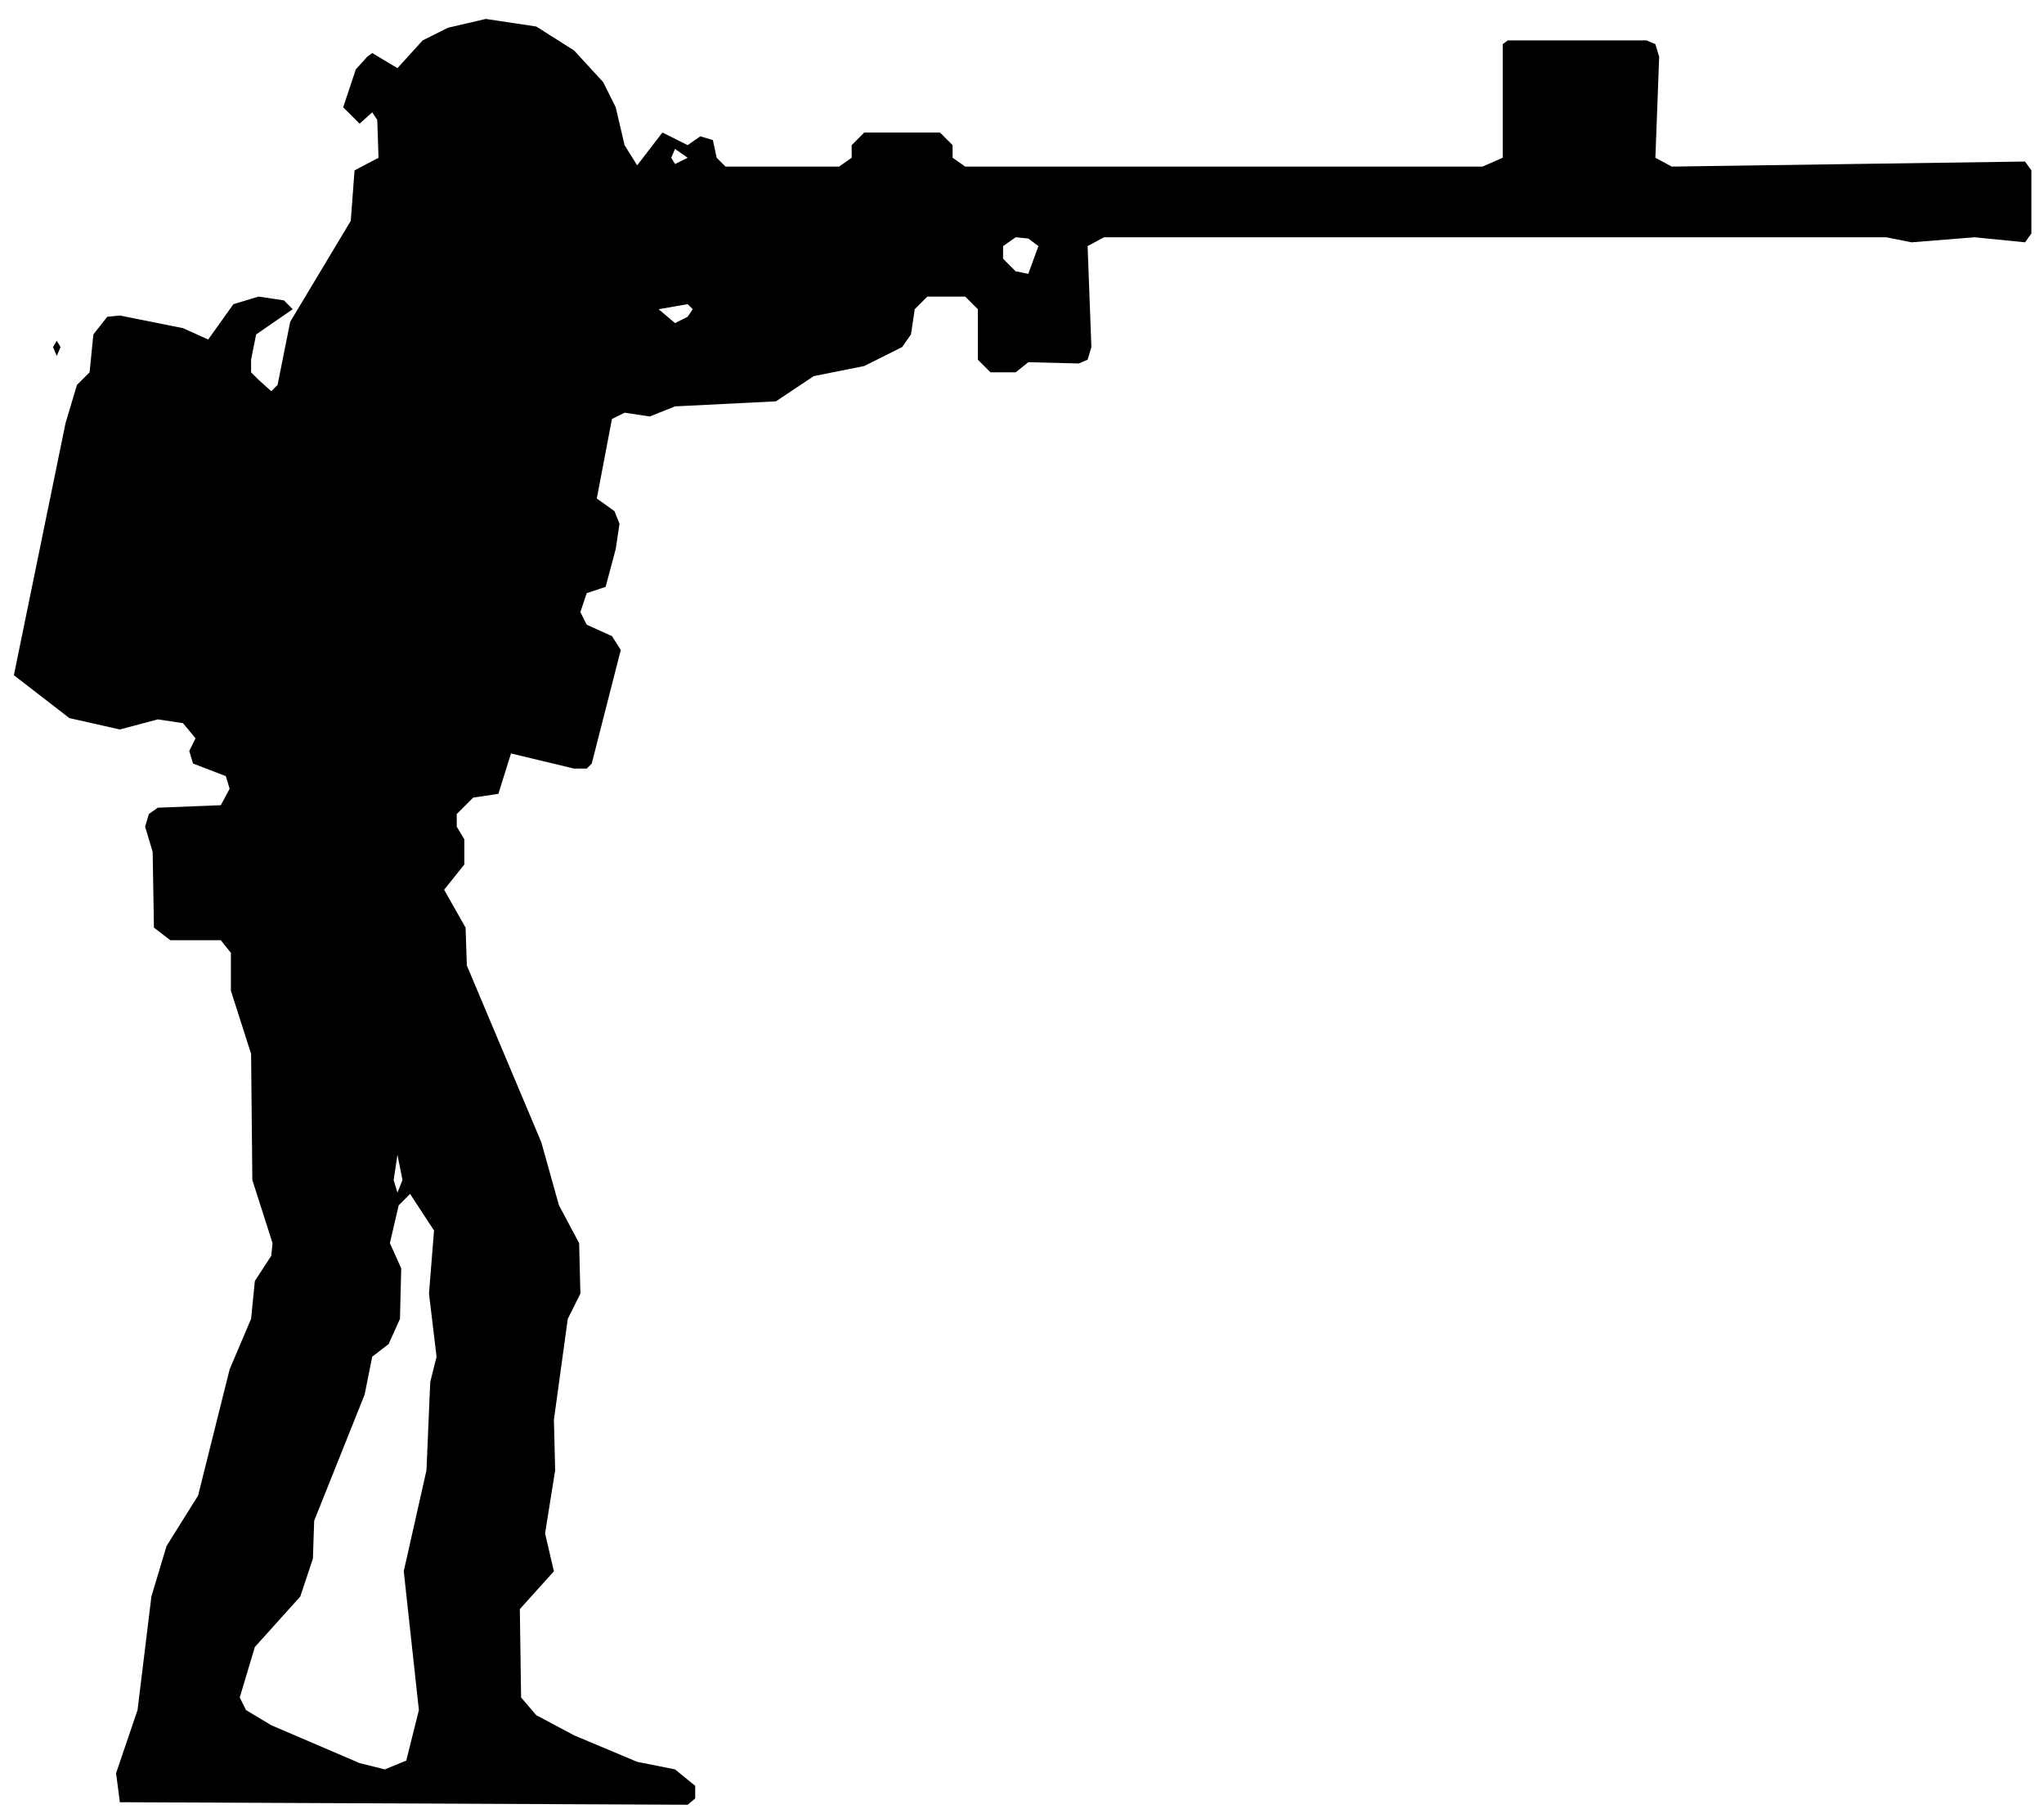
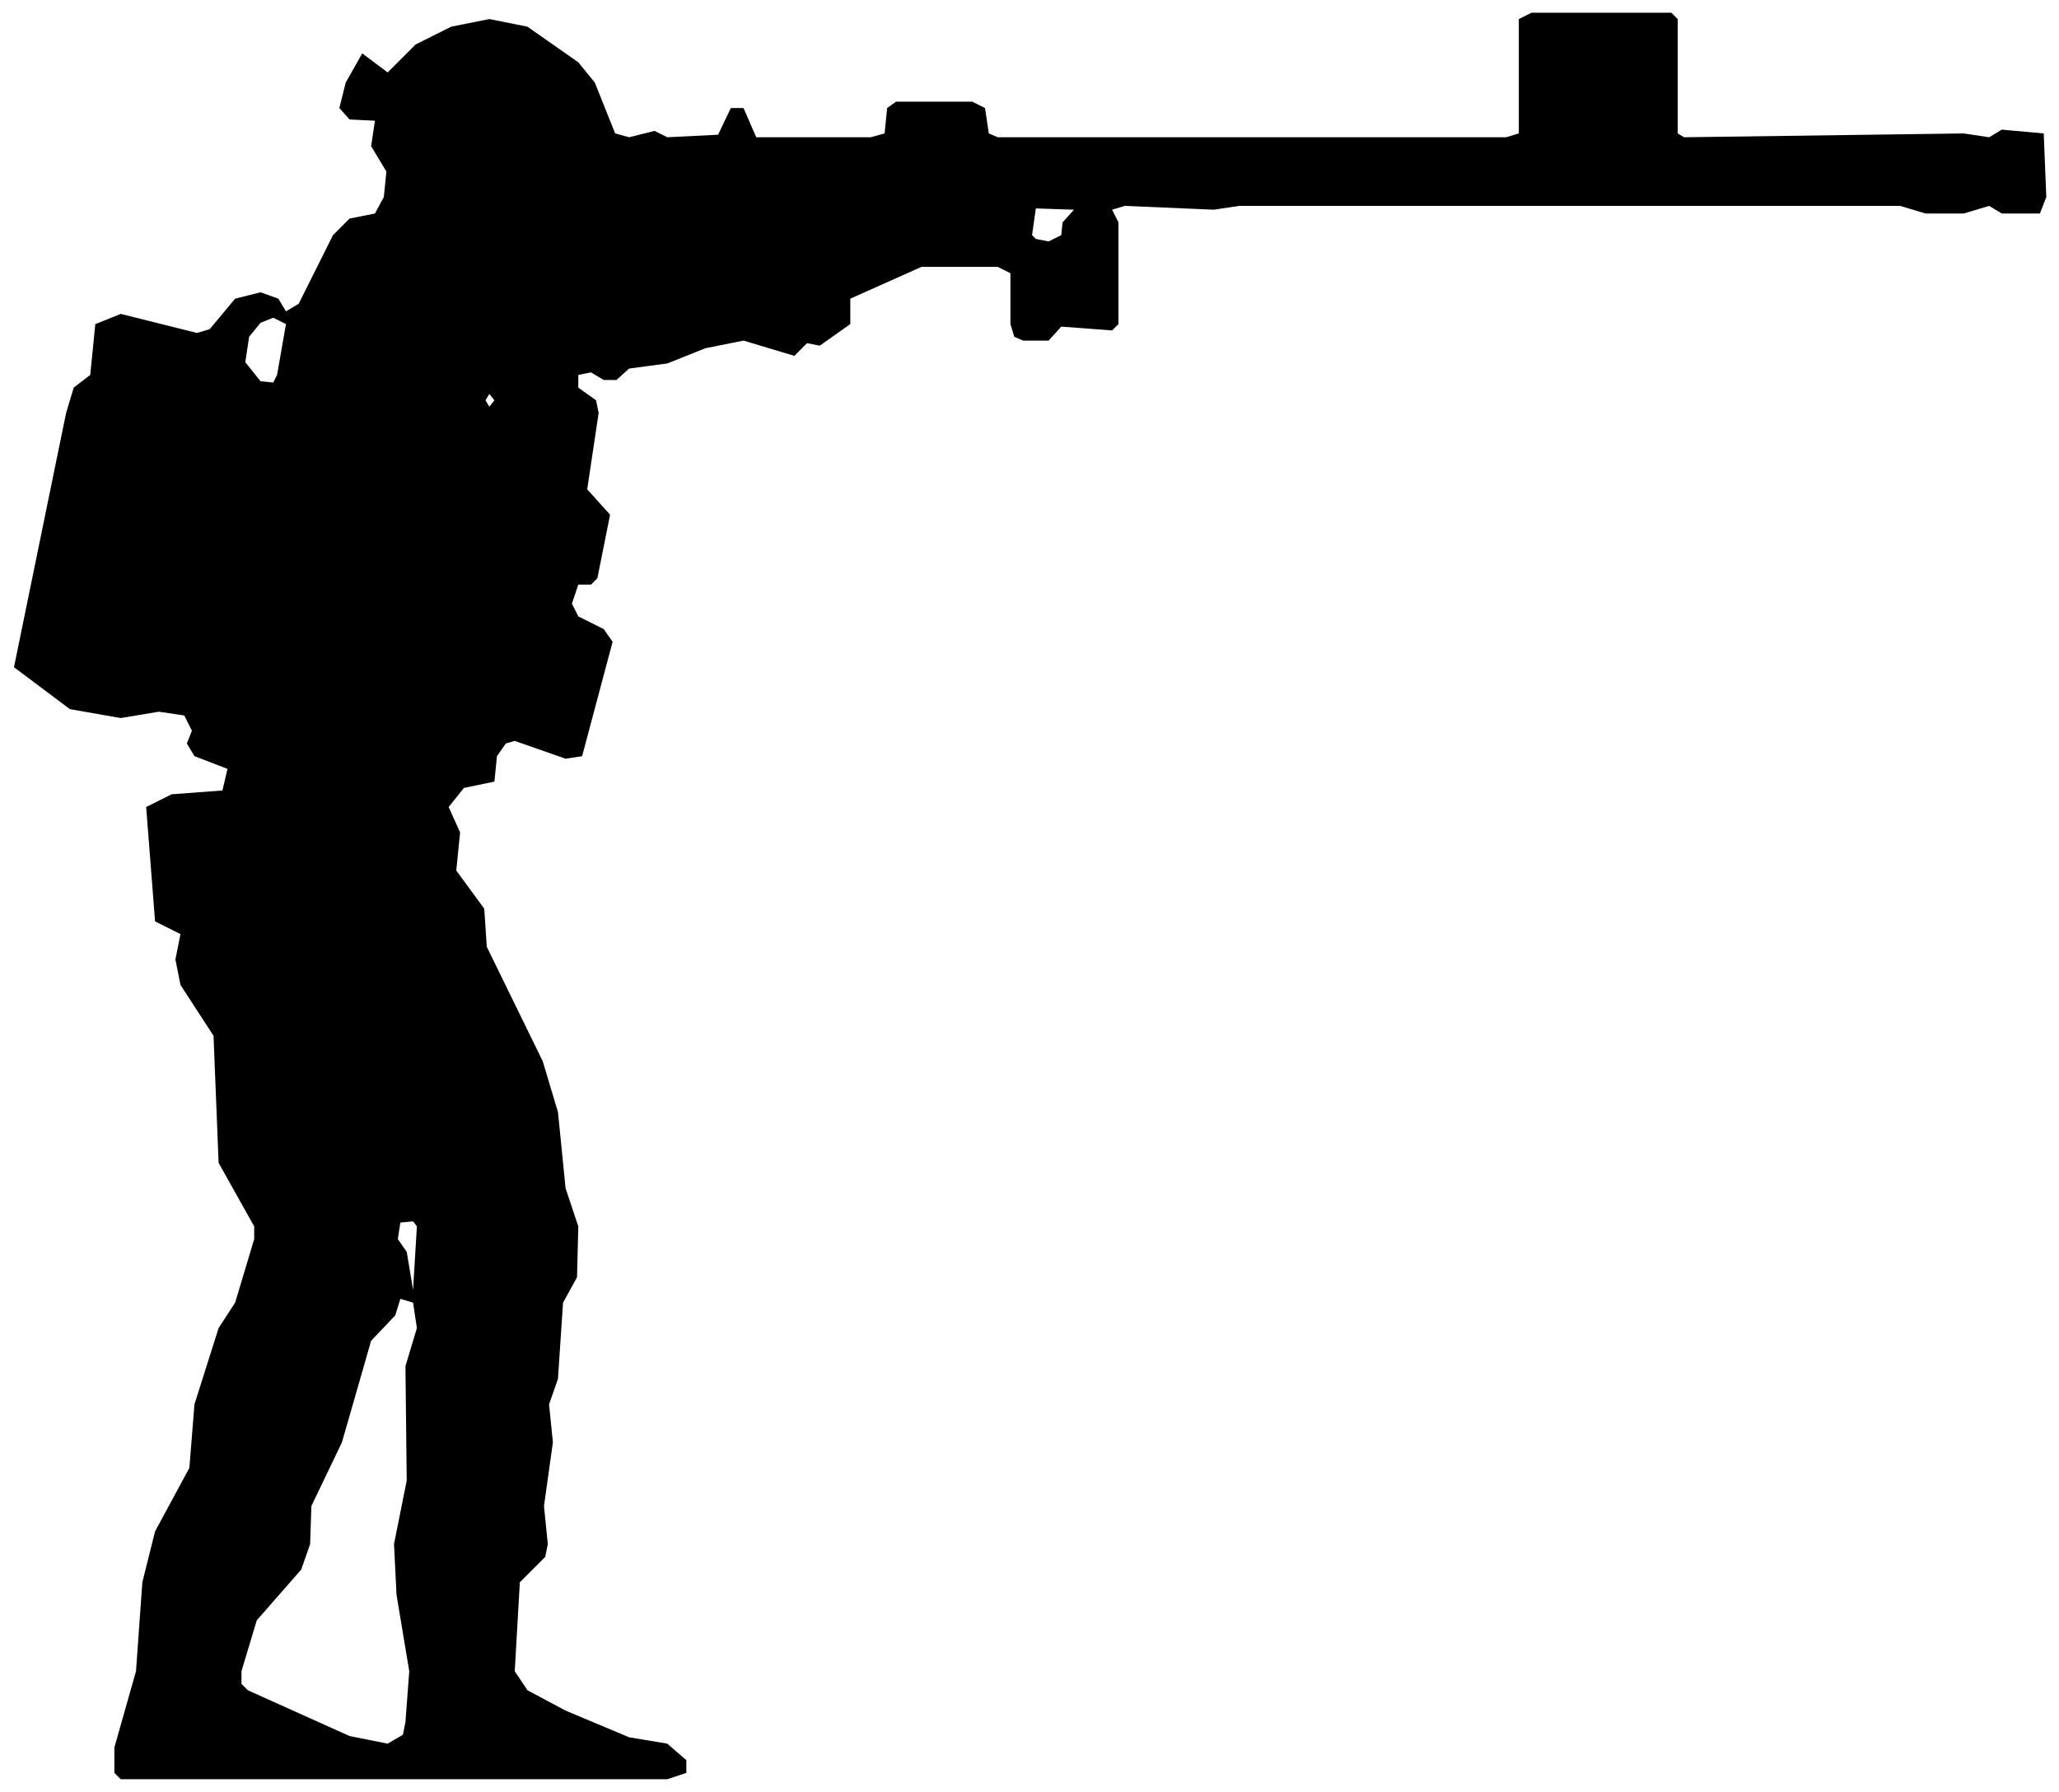
- <svg xmlns="http://www.w3.org/2000/svg" viewBox="0 0 162 144" width="162" height="144" fill="currentColor" fill-rule="evenodd">
-   <path d="M9.5 142.8L54.5 143L55.1 142.5L55.1 141.5L53.5 140.2L50.5 139.6L45.5 137.5L42.5 135.9L41.3 134.5L41.2 127.5L43.9 124.5L43.2 121.5L44 116.5L43.9 112.5L45 104.5L46 102.5L45.9 98.5L44.3 95.5L42.9 90.5L37 76.5L36.9 73.5L35.2 70.5L36.8 68.5L36.8 66.5L36.2 65.5L36.2 64.5L37.5 63.2L39.5 62.9L40.5 59.7L45.5 60.9L46.5 60.9L46.9 60.5L49.2 51.5L48.5 50.4L46.5 49.5L46 48.5L46.5 47L48 46.5L48.8 43.5L49.1 41.5L48.7 40.5L47.3 39.5L48.5 33.2L49.5 32.7L51.5 33L53.5 32.2L61.5 31.8L64.5 29.8L68.5 29L71.5 27.5L72.2 26.5L72.5 24.5L73.5 23.5L76.5 23.5L77.5 24.5L77.5 28.5L78.5 29.5L80.5 29.5L81.5 28.7L85.5 28.8L86.2 28.5L86.5 27.5L86.2 19.5L87.5 18.8L149.5 18.8L151.5 19.2L156.5 18.8L160.5 19.2L161 18.5L161 13.5L160.5 12.8L132.5 13.2L131.2 12.5L131.5 4.5L131.2 3.5L130.5 3.2L119.5 3.2L119.1 3.5L119.1 12.5L117.5 13.2L76.5 13.2L75.5 12.5L75.5 11.5L74.5 10.5L68.5 10.5L67.5 11.5L67.5 12.5L66.5 13.2L57.5 13.2L56.8 12.5L56.5 11.1L55.5 10.8L54.5 11.5L52.5 10.5L50.5 13.1L49.5 11.5L48.8 8.5L47.8 6.5L45.5 4L42.5 2.1L38.5 1.5L35.5 2.2L33.5 3.2L31.5 5.4L29.5 4.2L29.1 4.5L28.2 5.5L27.2 8.5L28.5 9.8L29.5 8.9L29.9 9.5L30 12.5L28.1 13.5L27.8 17.5L23 25.5L22 30.5L21.5 31L20.5 30.1L19.9 29.5L19.9 28.5L20.3 26.5L23.2 24.5L22.5 23.8L20.5 23.5L18.5 24.1L16.5 26.9L14.5 26L9.5 25L8.5 25.1L7.4 26.5L7.1 29.5L6.1 30.5L5.2 33.5L1.1 53.5L5.5 56.9L9.5 57.8L12.5 57L14.5 57.3L15.5 58.5L15 59.5L15.3 60.5L17.9 61.5L18.2 62.5L17.5 63.8L12.5 64L11.8 64.5L11.5 65.5L12.1 67.5L12.2 73.5L13.5 74.5L17.5 74.5L18.3 75.5L18.3 78.5L19.9 83.5L20 93.5L21.6 98.5L21.5 99.5L20.2 101.5L19.9 104.5L18.2 108.5L15.7 118.5L13.2 122.5L12 126.5L10.9 135.5L9.2 140.5ZM28.5 139.7L21.5 136.7L19.5 135.5L19 134.5L20.2 130.5L23.8 126.5L24.8 123.5L24.9 120.5L28.9 110.5L29.5 107.5L30.8 106.5L31.7 104.5L31.8 100.5L30.9 98.5L31.6 95.5L32.5 94.6L34.4 97.5L34 102.5L34.6 107.5L34.1 109.5L33.8 116.5L32 124.5L33.2 135.5L32.2 139.5L30.5 140.2ZM31.5 94.5L31.2 93.5L31.5 91.5L31.9 93.5ZM4.5 28.2L4.8 27.5L4.5 27L4.2 27.5ZM53.5 25.6L52.2 24.5L54.5 24.1L54.9 24.5L54.5 25.1ZM81.5 21.7L80.5 21.5L79.5 20.5L79.5 19.5L80.5 18.8L81.5 18.9L82.3 19.5ZM53.5 13L53.2 12.5L53.5 11.8L54.5 12.5Z" />
+ <svg xmlns="http://www.w3.org/2000/svg" viewBox="0 0 162 141" width="162" height="141" fill="currentColor" fill-rule="evenodd">
+   <path d="M9.5 140L52.5 140L54 139.5L54 138.5L52.5 137.2L49.5 136.7L44.5 134.6L41.5 133L40.5 131.5L40.9 124.5L42.9 122.5L43.1 121.5L42.8 118.5L43.5 113.5L43.2 110.5L43.9 108.5L44.3 102.5L45.4 100.5L45.5 96.5L44.5 93.5L43.9 87.5L42.7 83.5L38.3 74.5L38.1 71.5L35.9 68.5L36.2 65.5L35.3 63.5L36.5 62L38.9 61.5L39.1 59.5L39.8 58.5L40.5 58.3L44.5 59.7L45.8 59.5L48.2 50.5L47.5 49.5L45.5 48.5L45 47.5L45.5 46L46.5 46L47 45.5L48 40.5L46.2 38.5L47.1 32.5L46.9 31.5L45.5 30.5L45.5 29.5L46.5 29.3L47.5 29.9L48.5 29.9L49.5 29L52.5 28.6L55.5 27.4L58.5 26.8L62.5 28L63.5 27L64.5 27.2L66.9 25.5L66.9 23.5L72.5 21L78.5 21L79.5 21.5L79.5 25.5L79.8 26.5L80.5 26.8L82.5 26.8L83.5 25.7L87.5 26L88 25.5L88 17.5L87.5 16.5L88.5 16.2L95.5 16.5L97.5 16.2L149.5 16.2L151.5 16.8L154.5 16.8L156.5 16.2L157.5 16.8L160.5 16.8L161 15.5L160.8 10.5L157.5 10.2L156.5 10.8L154.5 10.5L132.5 10.8L132 10.5L132 1.5L131.5 1L120.5 1L119.5 1.5L119.5 10.5L118.5 10.8L78.5 10.8L77.8 10.5L77.5 8.5L76.5 8L70.5 8L69.8 8.5L69.6 10.5L68.5 10.8L59.5 10.8L58.5 8.5L57.5 8.5L56.5 10.6L52.5 10.8L51.5 10.3L49.5 10.8L48.4 10.5L46.8 6.5L45.5 4.9L41.5 2.1L38.5 1.5L35.5 2.1L32.7 3.5L30.5 5.7L28.5 4.2L27.2 6.5L26.7 8.5L27.5 9.4L29.5 9.5L29.2 11.5L30.4 13.5L30.2 15.5L29.5 16.8L27.5 17.2L26.2 18.5L23.5 23.9L22.5 24.5L21.9 23.5L20.5 23L18.5 23.5L16.5 25.9L15.5 26.2L9.5 24.7L7.5 25.5L7.1 29.5L5.8 30.5L5.2 32.5L1.1 52.5L5.5 55.8L9.5 56.5L12.5 56L14.5 56.3L15.1 57.5L14.7 58.5L15.3 59.5L17.9 60.5L17.5 62.2L13.5 62.5L11.5 63.5L12.2 72.5L14.2 73.5L13.8 75.5L14.2 77.5L16.8 81.5L17.2 91.5L20 96.5L20 97.5L18.5 102.5L17.2 104.5L15.3 110.5L14.9 115.5L12.2 120.5L11.2 124.5L10.7 131.5L9 137.5L9 139.5ZM27.5 136.6L19.5 133L19 132.5L19 131.5L20.2 127.5L23.7 123.5L24.4 121.5L24.5 118.5L26.9 113.5L29.2 105.5L31.1 103.5L31.5 102.2L32.5 102.5L32.8 104.5L31.9 107.5L32 116.5L31 121.5L31.2 125.5L32.2 131.5L31.9 135.5L31.7 136.5L30.5 137.2ZM32.5 101.5L32 98.5L31.3 97.5L31.5 96.2L32.5 96.1L32.8 96.5ZM38.5 32L38.2 31.5L38.5 31L38.9 31.5ZM20.5 30L19.3 28.5L19.6 26.5L20.5 25.4L21.5 25L22.5 25.5L21.8 29.5L21.5 30.1ZM81.5 18.8L81.2 18.5L81.5 16.4L84.5 16.5L83.6 17.5L83.5 18.5L82.5 19Z" />
</svg>
